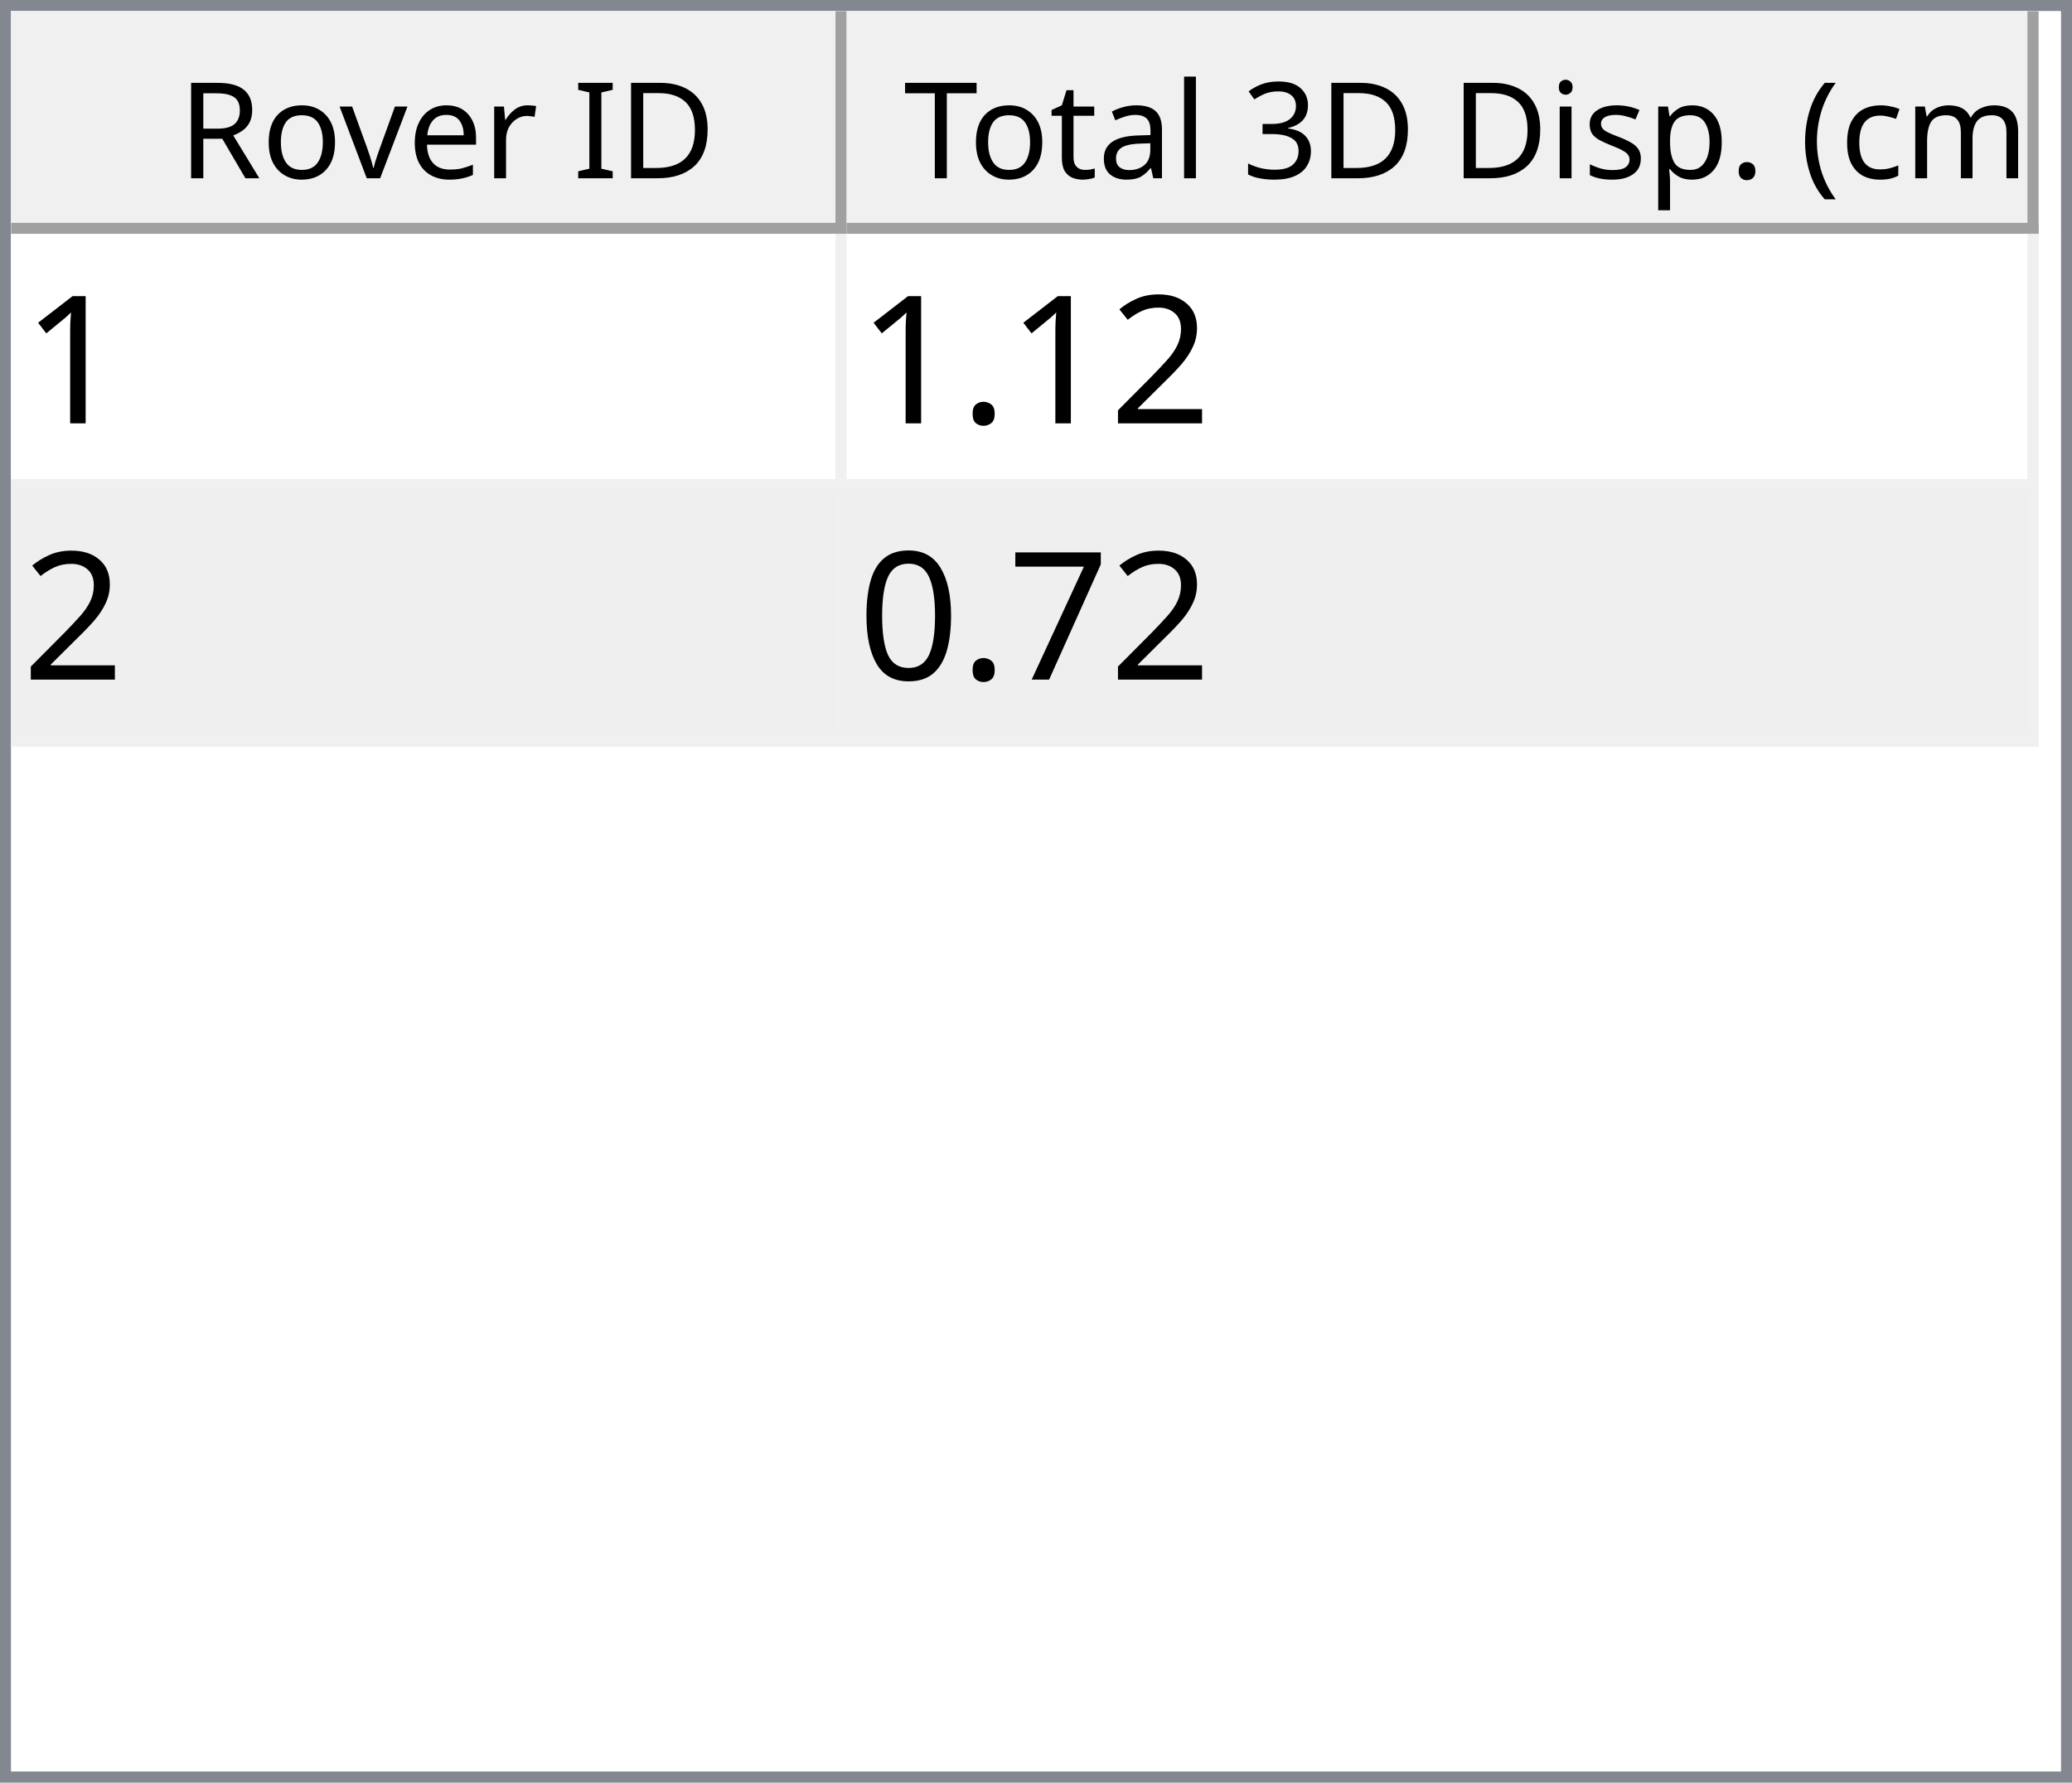
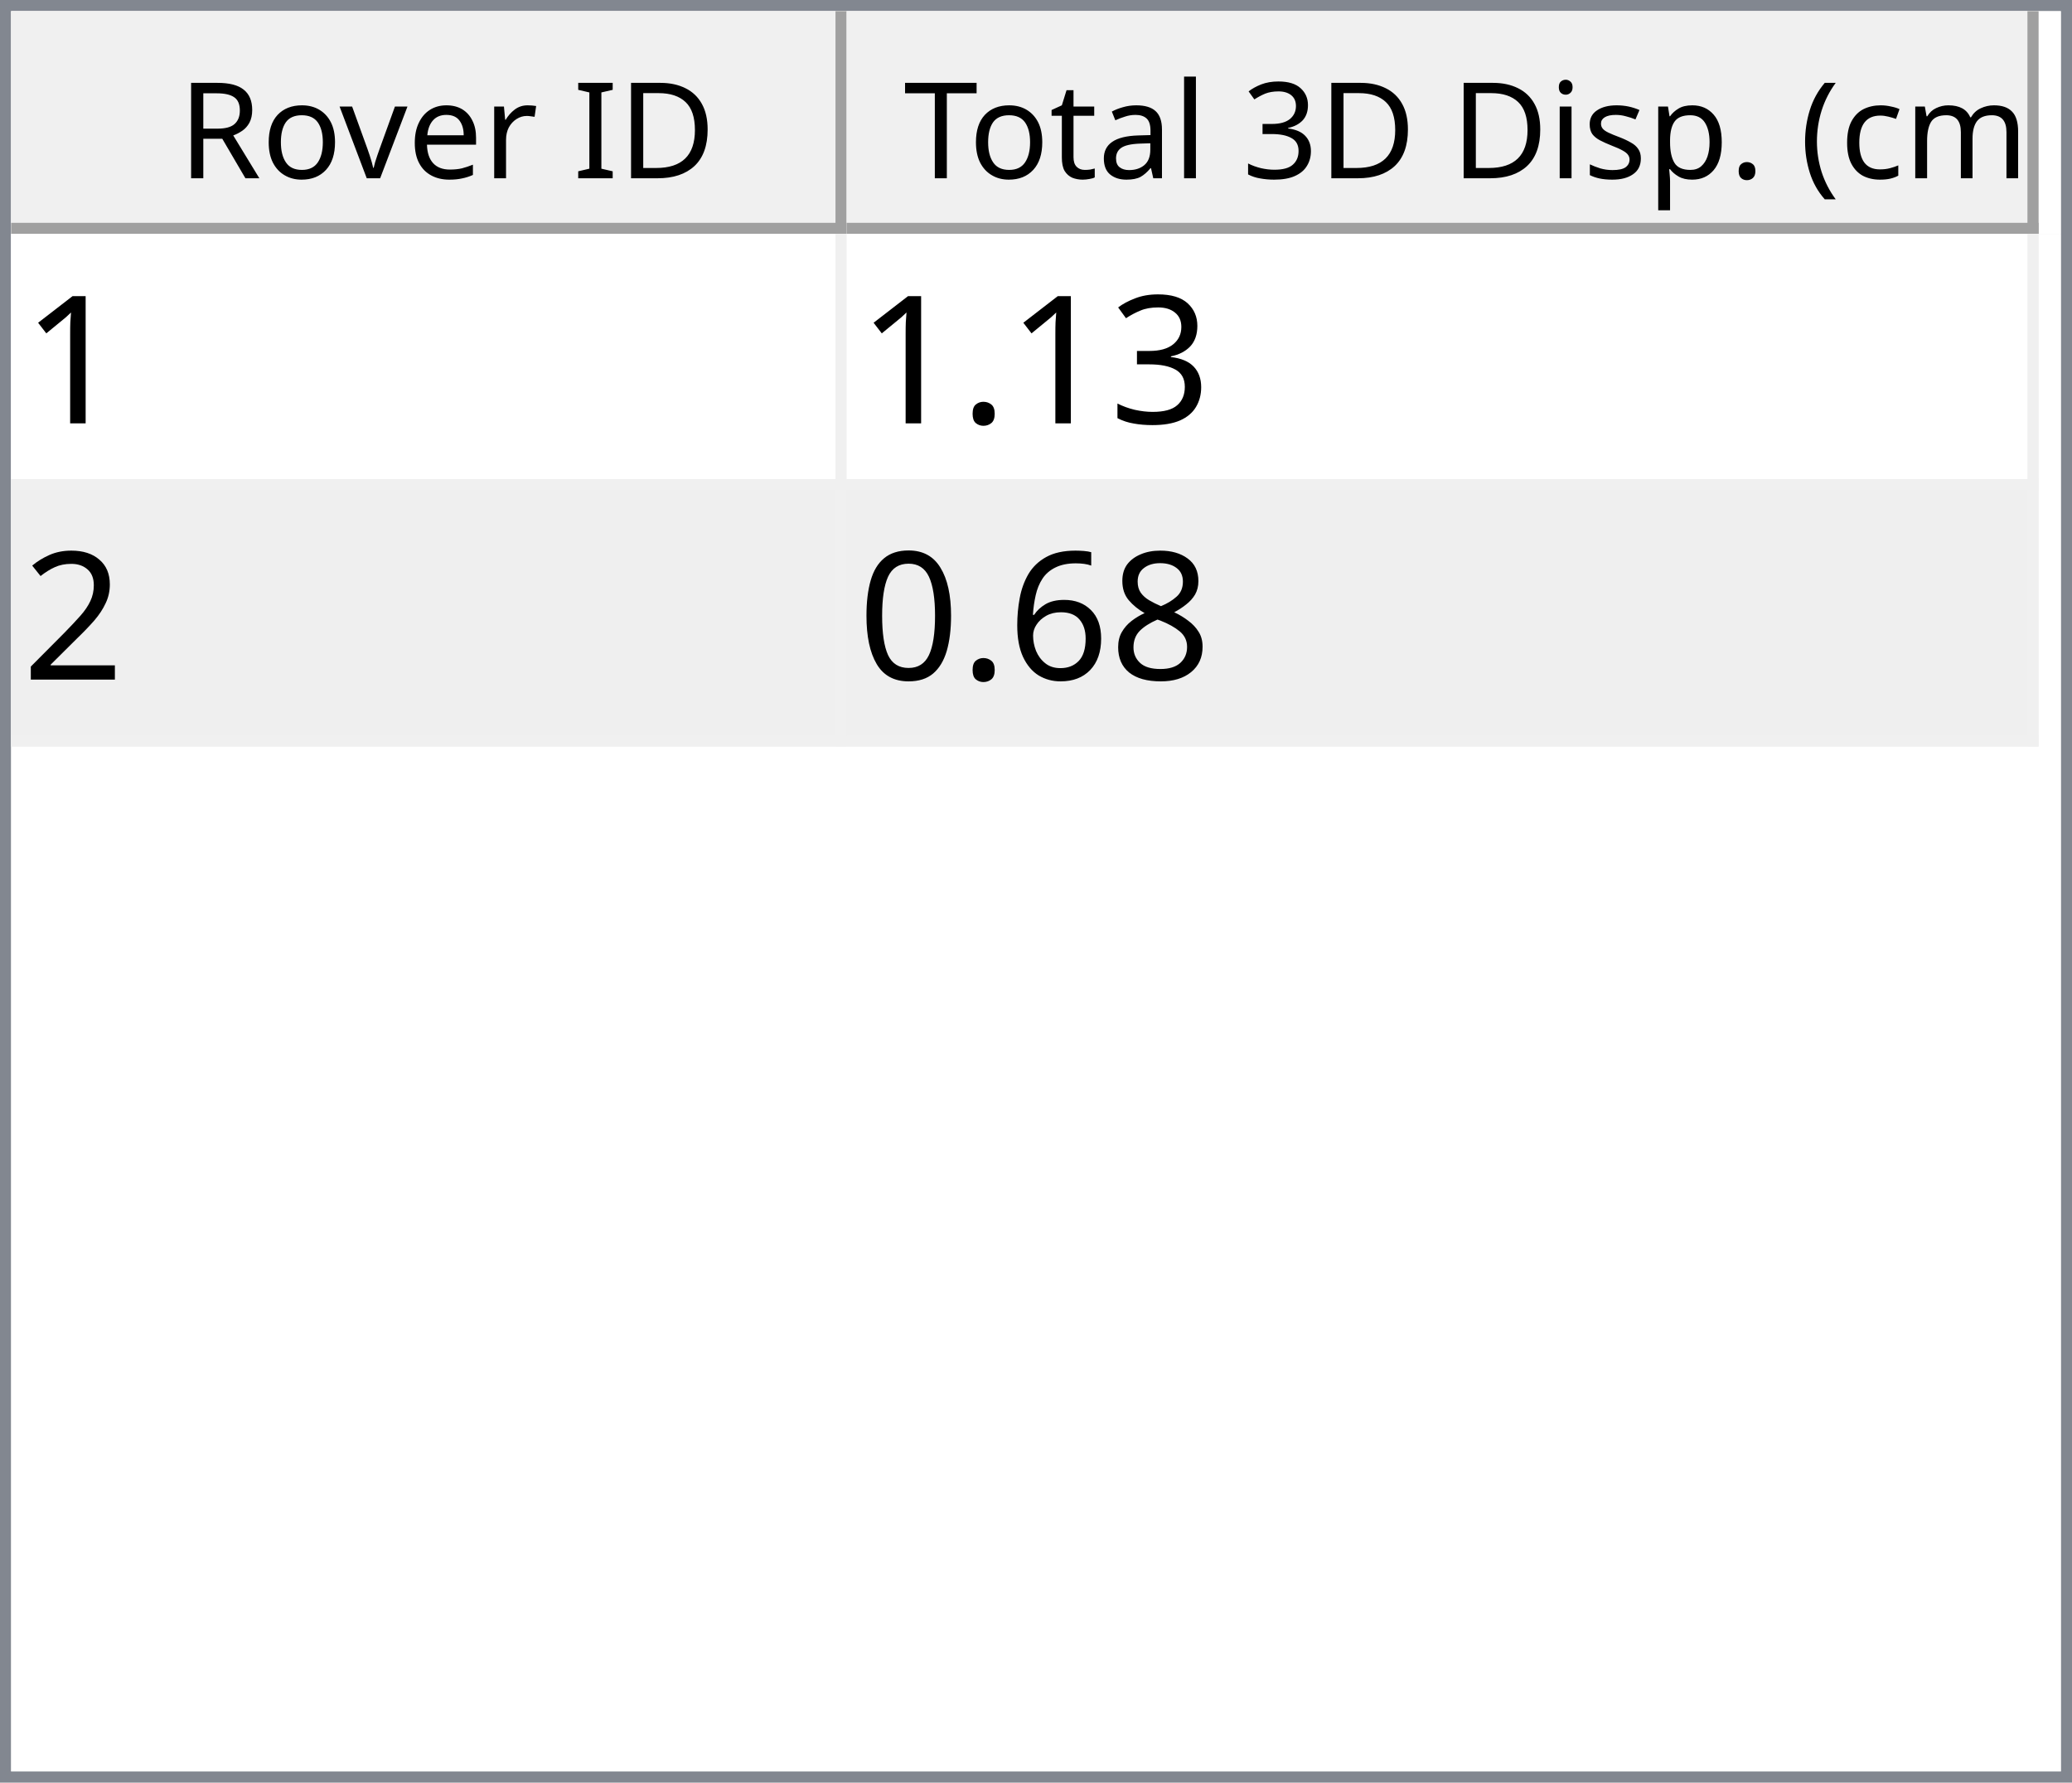
<svg xmlns="http://www.w3.org/2000/svg" style="fill-opacity:1; color-rendering:auto; color-interpolation:auto; text-rendering:auto; stroke:black; stroke-linecap:square; stroke-miterlimit:10; shape-rendering:auto; stroke-opacity:1; fill:black; stroke-dasharray:none; font-weight:normal; stroke-width:1; font-family:'Dialog'; font-style:normal; stroke-linejoin:miter; font-size:12px; stroke-dashoffset:0; image-rendering:auto;" width="186" height="160">
  <defs id="genericDefs" />
  <g>
    <defs id="defs1">
      <clipPath clipPathUnits="userSpaceOnUse" id="clipPath1">
        <path d="M0 0 L186 0 L186 160 L0 160 L0 0 Z" />
      </clipPath>
      <clipPath clipPathUnits="userSpaceOnUse" id="clipPath2">
        <path d="M0 0 L0 160 L186 160 L186 0 Z" />
      </clipPath>
      <clipPath clipPathUnits="userSpaceOnUse" id="clipPath3">
        <path d="M0 0 L0 20 L184 20 L184 0 Z" />
      </clipPath>
      <clipPath clipPathUnits="userSpaceOnUse" id="clipPath4">
        <path d="M0 0 L0 20 L75 20 L75 0 Z" />
      </clipPath>
      <clipPath clipPathUnits="userSpaceOnUse" id="clipPath5">
        <path d="M1 1 L1 19 L74 19 L74 1 Z" />
      </clipPath>
      <clipPath clipPathUnits="userSpaceOnUse" id="clipPath6">
        <path d="M0 0 L0 18 L73 18 L73 0 Z" />
      </clipPath>
      <clipPath clipPathUnits="userSpaceOnUse" id="clipPath7">
        <path d="M-0.5 -0.5 L-0.5 19.5 L74.5 19.5 L74.5 -0.5 Z" />
      </clipPath>
      <clipPath clipPathUnits="userSpaceOnUse" id="clipPath8">
        <path d="M0 0 L0 20 L107 20 L107 0 Z" />
      </clipPath>
      <clipPath clipPathUnits="userSpaceOnUse" id="clipPath9">
        <path d="M1 1 L1 19 L106 19 L106 1 Z" />
      </clipPath>
      <clipPath clipPathUnits="userSpaceOnUse" id="clipPath10">
        <path d="M0 0 L0 18 L105 18 L105 0 Z" />
      </clipPath>
      <clipPath clipPathUnits="userSpaceOnUse" id="clipPath11">
        <path d="M-0.5 -0.5 L-0.5 19.5 L106.5 19.5 L106.5 -0.5 Z" />
      </clipPath>
      <clipPath clipPathUnits="userSpaceOnUse" id="clipPath12">
        <path d="M0 0 L0 138 L184 138 L184 0 Z" />
      </clipPath>
      <clipPath clipPathUnits="userSpaceOnUse" id="clipPath13">
        <path d="M0 0 L0 46 L182 46 L182 0 Z" />
      </clipPath>
      <clipPath clipPathUnits="userSpaceOnUse" id="clipPath14">
        <path d="M-0.5 -0.5 L-0.5 45.5 L181.5 45.5 L181.5 -0.5 Z" />
      </clipPath>
      <clipPath clipPathUnits="userSpaceOnUse" id="clipPath15">
        <path d="M0 0 L0 22 L74 22 L74 0 Z" />
      </clipPath>
      <clipPath clipPathUnits="userSpaceOnUse" id="clipPath16">
        <path d="M0 0 L0 22 L106 22 L106 0 Z" />
      </clipPath>
      <font horiz-adv-x="64.551" id="font1">
        <font-face ascent="107.91" descent="25.098" units-per-em="100" style="font-style:normal; font-family:Segoe UI; font-weight:normal;" />
        <missing-glyph horiz-adv-x="64.551" d="M8.109 0 L8.109 68.266 L56.453 68.266 L56.453 0 L8.109 0 ZM15.328 7.234 L49.219 7.234 L49.219 61.031 L15.328 61.031 L15.328 7.234 Z" />
        <glyph unicode="D" horiz-adv-x="70.117" d="M9.188 0 L9.188 70.016 L28.516 70.016 Q65.531 70.016 65.531 35.891 Q65.531 19.672 55.25 9.836 Q44.969 0 27.734 0 L9.188 0 ZM17.391 62.594 L17.391 7.422 L27.828 7.422 Q41.609 7.422 49.273 14.797 Q56.938 22.172 56.938 35.688 Q56.938 62.594 28.328 62.594 L17.391 62.594 Z" />
        <glyph unicode="I" horiz-adv-x="26.611" d="M17.391 0 L9.188 0 L9.188 70.016 L17.391 70.016 L17.391 0 Z" />
        <glyph unicode=" " horiz-adv-x="27.393" d="" />
        <glyph unicode="r" horiz-adv-x="34.766" d="M34.188 41.891 Q32.078 43.5 28.125 43.5 Q23 43.5 19.555 38.672 Q16.109 33.844 16.109 25.484 L16.109 0 L8.109 0 L8.109 50 L16.109 50 L16.109 39.703 L16.312 39.703 Q18.016 44.969 21.531 47.922 Q25.047 50.875 29.391 50.875 Q32.516 50.875 34.188 50.203 L34.188 41.891 Z" />
        <glyph unicode="e" horiz-adv-x="52.295" d="M48.297 23 L12.984 23 Q13.188 14.656 17.484 10.109 Q21.781 5.562 29.297 5.562 Q37.75 5.562 44.828 11.141 L44.828 3.609 Q38.234 -1.172 27.391 -1.172 Q16.797 -1.172 10.742 5.641 Q4.688 12.453 4.688 24.812 Q4.688 36.469 11.305 43.82 Q17.922 51.172 27.734 51.172 Q37.547 51.172 42.922 44.828 Q48.297 38.484 48.297 27.203 L48.297 23 ZM40.094 29.781 Q40.047 36.719 36.75 40.578 Q33.453 44.438 27.594 44.438 Q21.922 44.438 17.969 40.383 Q14.016 36.328 13.094 29.781 L40.094 29.781 Z" />
        <glyph unicode="v" horiz-adv-x="47.9" d="M47.406 50 L27.484 0 L19.625 0 L0.688 50 L9.469 50 L22.172 13.672 Q23.578 9.672 23.922 6.688 L24.125 6.688 Q24.609 10.453 25.688 13.484 L38.969 50 L47.406 50 Z" />
        <glyph unicode="o" horiz-adv-x="58.594" d="M29 -1.172 Q17.922 -1.172 11.305 5.836 Q4.688 12.844 4.688 24.422 Q4.688 37.016 11.57 44.094 Q18.453 51.172 30.172 51.172 Q41.359 51.172 47.633 44.289 Q53.906 37.406 53.906 25.203 Q53.906 13.234 47.141 6.031 Q40.375 -1.172 29 -1.172 ZM29.594 44.438 Q21.875 44.438 17.383 39.188 Q12.891 33.938 12.891 24.703 Q12.891 15.828 17.43 10.695 Q21.969 5.562 29.594 5.562 Q37.359 5.562 41.531 10.594 Q45.703 15.625 45.703 24.906 Q45.703 34.281 41.531 39.359 Q37.359 44.438 29.594 44.438 Z" />
        <glyph unicode="R" horiz-adv-x="59.814" d="M59.375 0 L49.609 0 L37.891 19.625 Q36.281 22.359 34.766 24.289 Q33.25 26.219 31.664 27.438 Q30.078 28.656 28.25 29.219 Q26.422 29.781 24.125 29.781 L17.391 29.781 L17.391 0 L9.188 0 L9.188 70.016 L30.078 70.016 Q34.672 70.016 38.555 68.867 Q42.438 67.719 45.289 65.375 Q48.141 63.031 49.758 59.547 Q51.375 56.062 51.375 51.375 Q51.375 47.703 50.273 44.656 Q49.172 41.609 47.148 39.211 Q45.125 36.812 42.266 35.133 Q39.406 33.453 35.844 32.516 L35.844 32.328 Q37.594 31.547 38.891 30.547 Q40.188 29.547 41.359 28.18 Q42.531 26.812 43.68 25.078 Q44.828 23.344 46.234 21.047 L59.375 0 ZM17.391 62.594 L17.391 37.203 L28.516 37.203 Q31.594 37.203 34.203 38.133 Q36.812 39.062 38.719 40.797 Q40.625 42.531 41.703 45.047 Q42.781 47.562 42.781 50.688 Q42.781 56.297 39.141 59.445 Q35.5 62.594 28.609 62.594 L17.391 62.594 Z" />
        <glyph unicode=")" horiz-adv-x="30.176" d="M8.297 -15.922 L1.172 -15.922 Q16.406 2.344 16.406 26.812 Q16.406 51.469 1.078 70.016 L8.297 70.016 Q23.531 52.156 23.531 26.703 Q23.531 1.375 8.297 -15.922 Z" />
        <glyph unicode="m" horiz-adv-x="86.133" d="M79.109 0 L71.094 0 L71.094 28.719 Q71.094 37.016 68.531 40.727 Q65.969 44.438 59.906 44.438 Q54.781 44.438 51.195 39.75 Q47.609 35.062 47.609 28.516 L47.609 0 L39.594 0 L39.594 29.688 Q39.594 44.438 28.219 44.438 Q22.953 44.438 19.531 40.016 Q16.109 35.594 16.109 28.516 L16.109 0 L8.109 0 L8.109 50 L16.109 50 L16.109 42.094 L16.312 42.094 Q21.625 51.172 31.844 51.172 Q36.969 51.172 40.773 48.312 Q44.578 45.453 46 40.828 Q51.562 51.172 62.594 51.172 Q79.109 51.172 79.109 30.812 L79.109 0 Z" />
        <glyph unicode="c" horiz-adv-x="46.191" d="M42.188 2.297 Q36.422 -1.172 28.516 -1.172 Q17.828 -1.172 11.258 5.789 Q4.688 12.75 4.688 23.828 Q4.688 36.188 11.766 43.68 Q18.844 51.172 30.672 51.172 Q37.25 51.172 42.281 48.734 L42.281 40.531 Q36.719 44.438 30.375 44.438 Q22.703 44.438 17.797 38.945 Q12.891 33.453 12.891 24.516 Q12.891 15.719 17.508 10.641 Q22.125 5.562 29.891 5.562 Q36.422 5.562 42.188 9.906 L42.188 2.297 Z" />
        <glyph unicode="(" horiz-adv-x="30.176" d="M29.109 -15.922 L21.969 -15.922 Q6.844 1.375 6.844 26.703 Q6.844 52.156 21.969 70.016 L29.203 70.016 Q13.875 51.469 13.875 26.812 Q13.875 2.344 29.109 -15.922 Z" />
        <glyph unicode="." horiz-adv-x="21.68" d="M10.891 -1.078 Q8.641 -1.078 7.055 0.539 Q5.469 2.156 5.469 4.391 Q5.469 6.641 7.055 8.273 Q8.641 9.906 10.891 9.906 Q13.188 9.906 14.797 8.273 Q16.406 6.641 16.406 4.391 Q16.406 2.156 14.797 0.539 Q13.188 -1.078 10.891 -1.078 Z" />
        <glyph unicode="p" horiz-adv-x="58.789" d="M16.312 7.234 L16.109 7.234 L16.109 -23 L8.109 -23 L8.109 50 L16.109 50 L16.109 41.219 L16.312 41.219 Q22.219 51.172 33.594 51.172 Q43.266 51.172 48.688 44.461 Q54.109 37.75 54.109 26.469 Q54.109 13.922 48 6.375 Q41.891 -1.172 31.297 -1.172 Q21.578 -1.172 16.312 7.234 ZM16.109 27.391 L16.109 20.406 Q16.109 14.203 20.141 9.883 Q24.172 5.562 30.375 5.562 Q37.641 5.562 41.773 11.133 Q45.906 16.703 45.906 26.609 Q45.906 34.969 42.047 39.703 Q38.188 44.438 31.594 44.438 Q24.609 44.438 20.359 39.578 Q16.109 34.719 16.109 27.391 Z" />
        <glyph unicode="s" horiz-adv-x="42.432" d="M5.078 1.812 L5.078 10.406 Q11.625 5.562 19.484 5.562 Q30.031 5.562 30.031 12.594 Q30.031 14.594 29.125 15.992 Q28.219 17.391 26.68 18.461 Q25.141 19.531 23.07 20.383 Q21 21.234 18.609 22.172 Q15.281 23.484 12.766 24.828 Q10.25 26.172 8.57 27.859 Q6.891 29.547 6.031 31.695 Q5.172 33.844 5.172 36.719 Q5.172 40.234 6.789 42.945 Q8.406 45.656 11.086 47.484 Q13.766 49.312 17.211 50.242 Q20.656 51.172 24.312 51.172 Q30.812 51.172 35.938 48.922 L35.938 40.828 Q30.422 44.438 23.25 44.438 Q21 44.438 19.195 43.922 Q17.391 43.406 16.094 42.477 Q14.797 41.547 14.086 40.258 Q13.375 38.969 13.375 37.406 Q13.375 35.453 14.086 34.133 Q14.797 32.812 16.164 31.789 Q17.531 30.766 19.484 29.938 Q21.438 29.109 23.922 28.125 Q27.25 26.859 29.883 25.516 Q32.516 24.172 34.375 22.484 Q36.234 20.797 37.234 18.602 Q38.234 16.406 38.234 13.375 Q38.234 9.672 36.602 6.938 Q34.969 4.203 32.234 2.398 Q29.5 0.594 25.93 -0.289 Q22.359 -1.172 18.453 -1.172 Q10.75 -1.172 5.078 1.812 Z" />
        <glyph unicode="i" horiz-adv-x="24.219" d="M12.203 62.703 Q10.062 62.703 8.547 64.164 Q7.031 65.625 7.031 67.875 Q7.031 70.125 8.547 71.609 Q10.062 73.094 12.203 73.094 Q14.406 73.094 15.945 71.609 Q17.484 70.125 17.484 67.875 Q17.484 65.719 15.945 64.211 Q14.406 62.703 12.203 62.703 ZM16.109 0 L8.109 0 L8.109 50 L16.109 50 L16.109 0 Z" />
        <glyph unicode="3" horiz-adv-x="53.906" d="M46.531 19.828 Q46.531 15.094 44.75 11.211 Q42.969 7.328 39.719 4.57 Q36.469 1.812 31.93 0.297 Q27.391 -1.219 21.922 -1.219 Q11.922 -1.219 6 2.594 L6 11.188 Q13.094 5.609 22.219 5.609 Q25.875 5.609 28.828 6.539 Q31.781 7.469 33.906 9.227 Q36.031 10.984 37.18 13.477 Q38.328 15.969 38.328 19.094 Q38.328 32.812 18.797 32.812 L12.984 32.812 L12.984 39.594 L18.5 39.594 Q35.797 39.594 35.797 52.484 Q35.797 64.406 22.609 64.406 Q15.188 64.406 8.688 59.422 L8.688 67.188 Q15.375 71.188 24.609 71.188 Q29 71.188 32.57 69.969 Q36.141 68.75 38.68 66.555 Q41.219 64.359 42.609 61.281 Q44 58.203 44 54.5 Q44 40.672 30.031 36.719 L30.031 36.531 Q33.594 36.141 36.625 34.797 Q39.656 33.453 41.852 31.305 Q44.047 29.156 45.289 26.25 Q46.531 23.344 46.531 19.828 Z" />
        <glyph unicode="l" horiz-adv-x="24.219" d="M16.109 0 L8.109 0 L8.109 74.031 L16.109 74.031 L16.109 0 Z" />
        <glyph unicode="a" horiz-adv-x="50.879" d="M43.891 0 L35.891 0 L35.891 7.812 L35.688 7.812 Q30.469 -1.172 20.312 -1.172 Q12.844 -1.172 8.617 2.781 Q4.391 6.734 4.391 13.281 Q4.391 27.297 20.906 29.594 L35.891 31.688 Q35.891 44.438 25.594 44.438 Q16.547 44.438 9.281 38.281 L9.281 46.484 Q16.656 51.172 26.266 51.172 Q43.891 51.172 43.891 32.516 L43.891 0 ZM35.891 25.297 L23.828 23.641 Q18.266 22.859 15.43 20.875 Q12.594 18.891 12.594 13.875 Q12.594 10.203 15.211 7.883 Q17.828 5.562 22.172 5.562 Q28.125 5.562 32.008 9.742 Q35.891 13.922 35.891 20.312 L35.891 25.297 Z" />
        <glyph unicode="t" horiz-adv-x="33.887" d="M31.297 0.484 Q28.469 -1.078 23.828 -1.078 Q10.688 -1.078 10.688 13.578 L10.688 43.172 L2.094 43.172 L2.094 50 L10.688 50 L10.688 62.203 L18.703 64.797 L18.703 50 L31.297 50 L31.297 43.172 L18.703 43.172 L18.703 14.984 Q18.703 9.969 20.414 7.82 Q22.125 5.672 26.078 5.672 Q29.109 5.672 31.297 7.328 L31.297 0.484 Z" />
        <glyph unicode="T" horiz-adv-x="52.393" d="M50.594 62.594 L30.375 62.594 L30.375 0 L22.172 0 L22.172 62.594 L2 62.594 L2 70.016 L50.594 70.016 L50.594 62.594 Z" />
      </font>
      <font horiz-adv-x="75.0" id="font2">
        <font-face ascent="100.537" descent="21.973" units-per-em="100" style="font-style:normal; font-family:sans-serif; font-weight:normal;" />
        <missing-glyph horiz-adv-x="75.0" d="M12.5 0 L12.5 62.5 L62.5 62.5 L62.5 0 L12.5 0 ZM14.062 1.562 L60.938 1.562 L60.938 60.938 L14.062 60.938 L14.062 1.562 Z" />
        <glyph unicode="1" horiz-adv-x="55.615" d="M37.25 0 L28.469 0 L28.469 56 Q25.297 52.984 20.141 49.953 Q14.984 46.922 10.891 45.406 L10.891 53.906 Q18.266 57.375 23.781 62.305 Q29.297 67.234 31.594 71.875 L37.25 71.875 L37.25 0 Z" />
+         <glyph unicode="3" horiz-adv-x="55.615" d="M4.203 18.891 L12.984 20.062 Q14.5 12.594 18.141 9.297 Q21.781 6 27 6 Q33.203 6 37.477 10.297 Q41.75 14.594 41.75 20.953 Q41.75 27 37.797 30.93 Q33.844 34.859 27.734 34.859 Q25.25 34.859 21.531 33.891 L22.516 41.609 Q23.391 41.5 23.922 41.5 Q29.547 41.5 34.039 44.43 Q38.531 47.359 38.531 53.469 Q38.531 58.297 35.258 61.477 Q31.984 64.656 26.812 64.656 Q21.688 64.656 18.266 61.43 Q14.844 58.203 13.875 51.766 L5.078 53.328 Q6.688 62.156 12.398 67.016 Q18.109 71.875 26.609 71.875 Q32.469 71.875 37.398 69.359 Q42.328 66.844 44.945 62.5 Q47.562 58.156 47.562 53.266 Q47.562 48.641 45.07 44.828 Q42.578 41.016 37.703 38.766 Q44.047 37.312 47.562 32.695 Q51.078 28.078 51.078 21.141 Q51.078 11.766 44.242 5.25 Q37.406 -1.266 26.953 -1.266 Q17.531 -1.266 11.305 4.352 Q5.078 9.969 4.203 18.891 Z" />
+         <glyph unicode="." horiz-adv-x="27.783" d="M9.078 0 L9.078 10.016 L19.094 10.016 L19.094 0 L9.078 0 Z" />
        <glyph unicode="2" horiz-adv-x="55.615" d="M50.344 8.453 L50.344 0 L3.031 0 Q2.938 3.172 4.047 6.109 Q5.859 10.938 9.836 15.625 Q13.812 20.312 21.344 26.469 Q33.016 36.031 37.117 41.625 Q41.219 47.219 41.219 52.203 Q41.219 57.422 37.477 61.008 Q33.734 64.594 27.734 64.594 Q21.391 64.594 17.578 60.789 Q13.766 56.984 13.719 50.25 L4.688 51.172 Q5.609 61.281 11.664 66.578 Q17.719 71.875 27.938 71.875 Q38.234 71.875 44.242 66.164 Q50.25 60.453 50.25 52 Q50.25 47.703 48.492 43.555 Q46.734 39.406 42.656 34.812 Q38.578 30.219 29.109 22.219 Q21.188 15.578 18.945 13.211 Q16.703 10.844 15.234 8.453 L50.344 8.453 Z" />
-         <glyph unicode="." horiz-adv-x="27.783" d="M9.078 0 L9.078 10.016 L19.094 10.016 L19.094 0 L9.078 0 Z" />
-         <glyph unicode="7" horiz-adv-x="55.615" d="M4.734 62.203 L4.734 70.656 L51.078 70.656 L51.078 63.812 Q44.234 56.547 37.523 44.484 Q30.812 32.422 27.156 19.672 Q24.516 10.688 23.781 0 L14.75 0 Q14.891 8.453 18.062 20.414 Q21.234 32.375 27.172 43.484 Q33.109 54.594 39.797 62.203 L4.734 62.203 Z" />
+         <glyph unicode="8" horiz-adv-x="55.615" d="M17.672 38.812 Q12.203 40.828 9.57 44.539 Q6.938 48.25 6.938 53.422 Q6.938 61.234 12.555 66.555 Q18.172 71.875 27.484 71.875 Q36.859 71.875 42.578 66.43 Q48.297 60.984 48.297 53.172 Q48.297 48.188 45.68 44.508 Q43.062 40.828 37.75 38.812 Q44.344 36.672 47.781 31.883 Q51.219 27.094 51.219 20.453 Q51.219 11.281 44.727 5.031 Q38.234 -1.219 27.641 -1.219 Q17.047 -1.219 10.547 5.055 Q4.047 11.328 4.047 20.703 Q4.047 27.688 7.594 32.398 Q11.141 37.109 17.672 38.812 ZM15.922 53.719 Q15.922 48.641 19.195 45.414 Q22.469 42.188 27.688 42.188 Q32.766 42.188 36.016 45.383 Q39.266 48.578 39.266 53.219 Q39.266 58.062 35.914 61.359 Q32.562 64.656 27.594 64.656 Q22.562 64.656 19.242 61.43 Q15.922 58.203 15.922 53.719 ZM13.094 20.656 Q13.094 16.891 14.875 13.375 Q16.656 9.859 20.172 7.93 Q23.688 6 27.734 6 Q34.031 6 38.133 10.055 Q42.234 14.109 42.234 20.359 Q42.234 26.703 38.016 30.859 Q33.797 35.016 27.438 35.016 Q21.234 35.016 17.164 30.914 Q13.094 26.812 13.094 20.656 Z" />
+         <glyph unicode="6" horiz-adv-x="55.615" d="M49.75 54.047 L41.016 53.375 Q39.844 58.547 37.703 60.891 Q34.125 64.656 28.906 64.656 Q24.703 64.656 21.531 62.312 Q17.391 59.281 14.992 53.469 Q12.594 47.656 12.5 36.922 Q15.672 41.75 20.266 44.094 Q24.859 46.438 29.891 46.438 Q38.672 46.438 44.852 39.969 Q51.031 33.5 51.031 23.25 Q51.031 16.5 48.125 10.719 Q45.219 4.938 40.141 1.859 Q35.062 -1.219 28.609 -1.219 Q17.625 -1.219 10.695 6.859 Q3.766 14.938 3.766 33.5 Q3.766 54.25 11.422 63.672 Q18.109 71.875 29.438 71.875 Q37.891 71.875 43.289 67.141 Q48.688 62.406 49.75 54.047 ZM13.875 23.188 Q13.875 18.656 15.797 14.508 Q17.719 10.359 21.188 8.18 Q24.656 6 28.469 6 Q34.031 6 38.039 10.492 Q42.047 14.984 42.047 22.703 Q42.047 30.125 38.086 34.398 Q34.125 38.672 28.125 38.672 Q22.172 38.672 18.023 34.398 Q13.875 30.125 13.875 23.188 Z" />
        <glyph unicode="0" horiz-adv-x="55.615" d="M4.156 35.297 Q4.156 48 6.766 55.742 Q9.375 63.484 14.523 67.68 Q19.672 71.875 27.484 71.875 Q33.25 71.875 37.594 69.555 Q41.938 67.234 44.773 62.867 Q47.609 58.5 49.219 52.227 Q50.828 45.953 50.828 35.297 Q50.828 22.703 48.242 14.969 Q45.656 7.234 40.508 3.008 Q35.359 -1.219 27.484 -1.219 Q17.141 -1.219 11.234 6.203 Q4.156 15.141 4.156 35.297 ZM13.188 35.297 Q13.188 17.672 17.312 11.836 Q21.438 6 27.484 6 Q33.547 6 37.672 11.859 Q41.797 17.719 41.797 35.297 Q41.797 52.984 37.672 58.789 Q33.547 64.594 27.391 64.594 Q21.344 64.594 17.719 59.469 Q13.188 52.938 13.188 35.297 Z" />
      </font>
    </defs>
    <g style="fill:white; stroke:white;">
      <rect x="0" y="0" width="186" style="clip-path:url(#clipPath1); stroke:none;" height="160" />
    </g>
    <g style="fill:white; text-rendering:optimizeSpeed; color-rendering:optimizeSpeed; image-rendering:optimizeSpeed; shape-rendering:crispEdges; stroke:white; color-interpolation:sRGB;">
      <rect x="0" width="186" height="160" y="0" style="stroke:none;" />
      <path style="stroke:none;" d="M0 160 L186 160 L186 0 L0 0 Z" />
    </g>
    <g style="fill:rgb(240,240,240); font-family:'Segoe UI'; stroke:rgb(240,240,240);">
      <rect x="0" y="0" width="186" style="clip-path:url(#clipPath2); stroke:none;" height="160" />
    </g>
    <g style="fill:rgb(130,135,144); font-family:'Segoe UI'; stroke:rgb(130,135,144);">
      <path d="M0 0 L186 0 L186 160 L0 160 L0 0 ZM1 1 L185 1 L185 159 L1 159 L1 1 Z" style="fill-rule:evenodd; clip-path:url(#clipPath2); stroke:none;" />
    </g>
    <g style="fill:white; font-family:'Segoe UI'; stroke:white;" transform="translate(1,1)">
      <rect x="0" y="0" width="184" style="clip-path:url(#clipPath3); stroke:none;" height="20" />
    </g>
    <g style="fill:rgb(240,240,240); font-family:'Segoe UI'; stroke:rgb(240,240,240);" transform="translate(1,1)">
      <rect x="0" y="0" width="75" style="clip-path:url(#clipPath4); stroke:none;" height="20" />
    </g>
    <g style="font-family:'Segoe UI';" transform="translate(2,2)">
      <text x="14" xml:space="preserve" y="14" style="clip-path:url(#clipPath6); stroke:none;">Rover ID</text>
    </g>
    <g style="fill:rgb(160,160,160); font-family:'Segoe UI'; stroke:rgb(160,160,160); stroke-linejoin:bevel;" transform="translate(1.5,1.5)">
      <line x1="74" x2="74" y1="0" style="fill:none; clip-path:url(#clipPath7);" y2="19" />
    </g>
    <g style="fill:rgb(160,160,160); font-family:'Segoe UI'; stroke:rgb(160,160,160); stroke-linejoin:bevel;" transform="matrix(1,0,0,1,1,1) translate(0.5,0.5)">
      <line x1="0" x2="74" y1="19" style="fill:none; clip-path:url(#clipPath7);" y2="19" />
    </g>
    <g style="fill:rgb(240,240,240); font-family:'Segoe UI'; stroke:rgb(240,240,240);" transform="translate(76,1)">
      <rect x="0" y="0" width="107" style="clip-path:url(#clipPath8); stroke:none;" height="20" />
    </g>
    <g style="font-family:'Segoe UI';" transform="translate(77,2)">
      <text x="1" xml:space="preserve" y="14" style="clip-path:url(#clipPath10); stroke:none;"> Total 3D Disp. (cm)</text>
    </g>
    <g style="fill:rgb(160,160,160); font-family:'Segoe UI'; stroke:rgb(160,160,160); stroke-linejoin:bevel;" transform="translate(76.5,1.5)">
      <line x1="106" x2="106" y1="0" style="fill:none; clip-path:url(#clipPath11);" y2="19" />
    </g>
    <g style="fill:rgb(160,160,160); font-family:'Segoe UI'; stroke:rgb(160,160,160); stroke-linejoin:bevel;" transform="matrix(1,0,0,1,76,1) translate(0.5,0.5)">
      <line x1="0" x2="106" y1="19" style="fill:none; clip-path:url(#clipPath11);" y2="19" />
    </g>
    <g style="fill:white; font-family:'Segoe UI'; stroke:white;" transform="translate(1,21)">
      <rect x="0" y="0" width="184" style="clip-path:url(#clipPath12); stroke:none;" height="138" />
    </g>
    <g style="fill:rgb(240,240,240); font-size:16px; font-family:sans-serif; stroke:rgb(240,240,240);" transform="translate(1,21)">
      <rect x="0" y="0" width="182" style="clip-path:url(#clipPath13); stroke:none;" height="46" />
      <line transform="translate(0.5,0.5)" x1="0" x2="181" y1="22" style="clip-path:url(#clipPath14); fill:none; stroke-linejoin:bevel;" y2="22" />
    </g>
    <g transform="matrix(1,0,0,1,1,21) translate(0.5,0.5)" style="fill:rgb(240,240,240); font-size:16px; font-family:sans-serif; stroke:rgb(240,240,240); stroke-linejoin:bevel;">
      <line x1="0" x2="181" y1="45" style="fill:none; clip-path:url(#clipPath14);" y2="45" />
    </g>
    <g transform="matrix(1,0,0,1,1,21) translate(0.5,0.5)" style="fill:rgb(240,240,240); font-size:16px; font-family:sans-serif; stroke:rgb(240,240,240); stroke-linejoin:bevel;">
      <line x1="74" x2="74" y1="0" style="fill:none; clip-path:url(#clipPath14);" y2="45" />
    </g>
    <g transform="matrix(1,0,0,1,1,21) translate(0.5,0.5)" style="fill:rgb(240,240,240); font-size:16px; font-family:sans-serif; stroke:rgb(240,240,240); stroke-linejoin:bevel;">
      <line x1="181" x2="181" y1="0" style="fill:none; clip-path:url(#clipPath14);" y2="45" />
    </g>
    <g style="fill:white; font-size:16px; font-family:sans-serif; stroke:white;" transform="matrix(1,0,0,1,1,21)">
      <rect x="0" y="0" width="74" style="clip-path:url(#clipPath15); stroke:none;" height="22" />
      <text x="1" y="17" style="fill:black; clip-path:url(#clipPath15); stroke:none;" xml:space="preserve">1</text>
    </g>
    <g style="fill:white; font-size:16px; font-family:sans-serif; stroke:white;" transform="matrix(1,0,0,1,1,21) translate(75,0)">
      <rect x="0" y="0" width="106" style="clip-path:url(#clipPath16); stroke:none;" height="22" />
-       <text x="1" y="17" style="fill:black; clip-path:url(#clipPath16); stroke:none;" xml:space="preserve">1.12</text>
+       <text x="1" y="17" style="fill:black; clip-path:url(#clipPath16); stroke:none;" xml:space="preserve">1.13</text>
    </g>
    <g style="fill:rgb(239,239,239); font-size:16px; font-family:sans-serif; stroke:rgb(239,239,239);" transform="matrix(1,0,0,1,1,21) translate(0,23)">
      <rect x="0" y="0" width="74" style="clip-path:url(#clipPath15); stroke:none;" height="22" />
      <text x="1" y="17" style="fill:black; clip-path:url(#clipPath15); stroke:none;" xml:space="preserve">2</text>
    </g>
    <g style="fill:rgb(239,239,239); font-size:16px; font-family:sans-serif; stroke:rgb(239,239,239);" transform="matrix(1,0,0,1,1,21) translate(75,23)">
      <rect x="0" y="0" width="106" style="clip-path:url(#clipPath16); stroke:none;" height="22" />
-       <text x="1" y="17" style="fill:black; clip-path:url(#clipPath16); stroke:none;" xml:space="preserve">0.72</text>
+       <text x="1" y="17" style="fill:black; clip-path:url(#clipPath16); stroke:none;" xml:space="preserve">0.68</text>
    </g>
  </g>
</svg>
